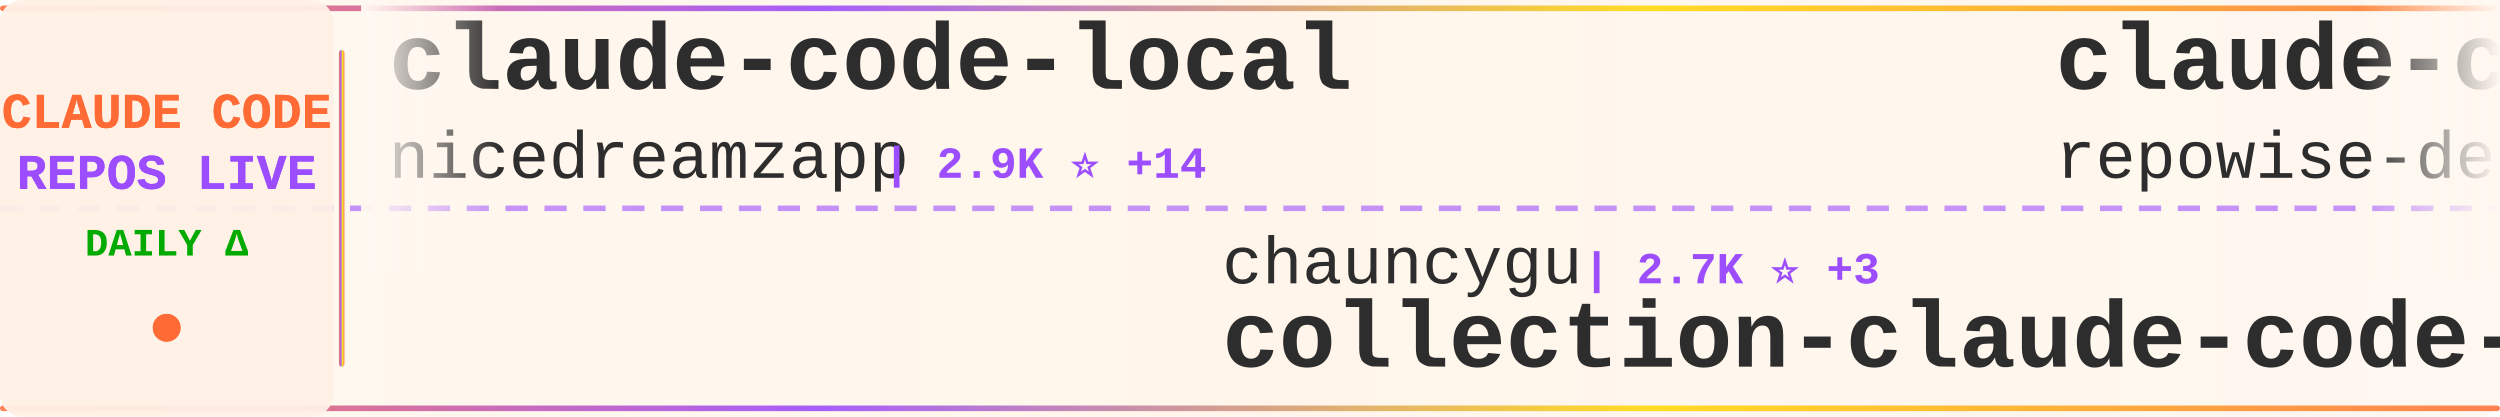
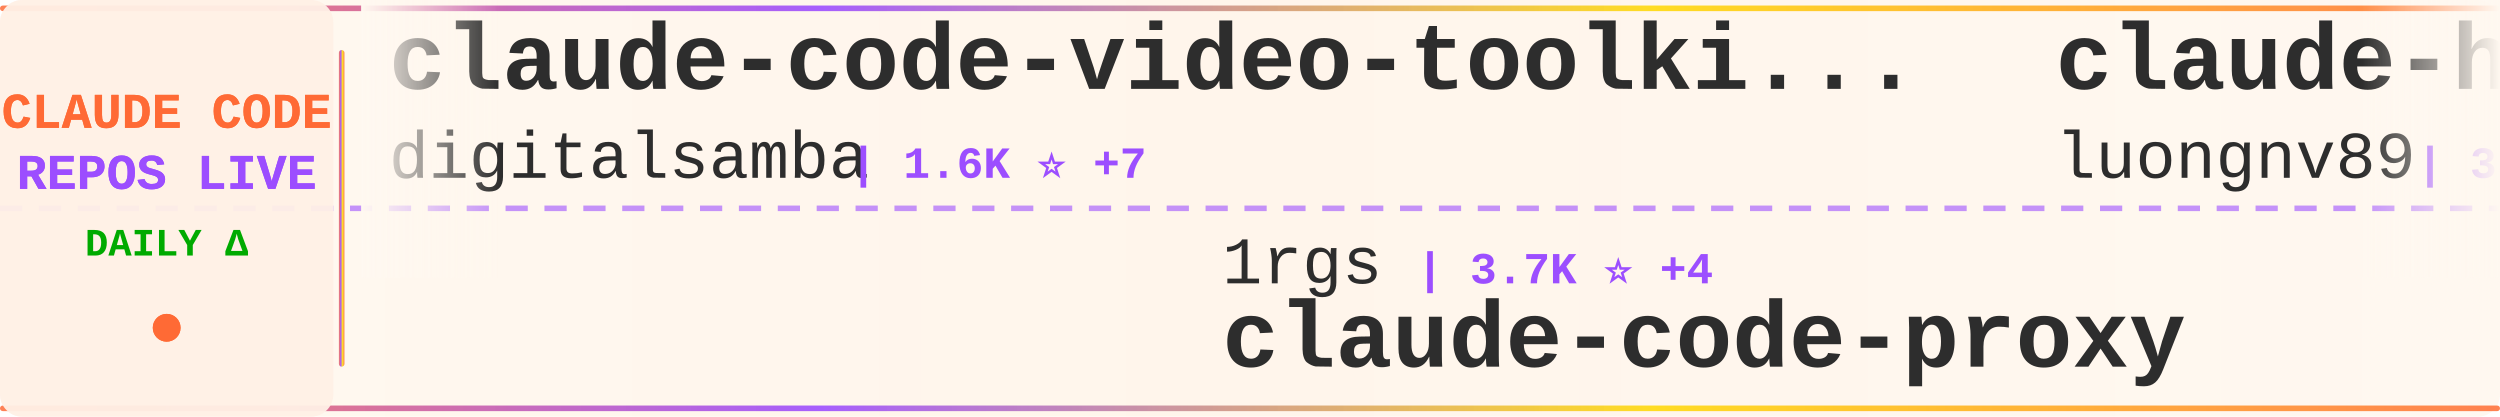
<svg xmlns="http://www.w3.org/2000/svg" width="900" height="150">
  <defs>
    <linearGradient id="tickerBg" x1="0%" y1="0%" x2="100%" y2="0%">
      <stop offset="0%" style="stop-color:#fff8f0;stop-opacity:0.98" />
      <stop offset="50%" style="stop-color:#fff5eb;stop-opacity:1" />
      <stop offset="100%" style="stop-color:#fff8f0;stop-opacity:0.98" />
    </linearGradient>
    <linearGradient id="borderGrad" x1="0%" y1="0%" x2="100%" y2="0%">
      <stop offset="0%" style="stop-color:#FF6B35;stop-opacity:0.85">
        <animate attributeName="stop-opacity" values="0.85;1;0.85" dur="2s" repeatCount="indefinite" />
      </stop>
      <stop offset="33%" style="stop-color:#9C4EFF;stop-opacity:0.9">
        <animate attributeName="stop-opacity" values="0.9;1;0.9" dur="2.2s" repeatCount="indefinite" />
      </stop>
      <stop offset="66%" style="stop-color:#FFD700;stop-opacity:0.85">
        <animate attributeName="stop-opacity" values="0.85;1;0.85" dur="1.8s" repeatCount="indefinite" />
      </stop>
      <stop offset="100%" style="stop-color:#FF6B35;stop-opacity:0.85">
        <animate attributeName="stop-opacity" values="0.85;1;0.85" dur="2s" repeatCount="indefinite" />
      </stop>
    </linearGradient>
    <filter id="textGlow">
      <feGaussianBlur stdDeviation="0.15" result="coloredBlur" />
      <feMerge>
        <feMergeNode in="coloredBlur" />
        <feMergeNode in="SourceGraphic" />
      </feMerge>
    </filter>
    <filter id="metricGlow">
      <feGaussianBlur stdDeviation="0.2" result="coloredBlur" />
      <feMerge>
        <feMergeNode in="coloredBlur" />
        <feMergeNode in="SourceGraphic" />
      </feMerge>
    </filter>
    <linearGradient id="leftFade" x1="0%" y1="0%" x2="100%" y2="0%">
      <stop offset="0%" style="stop-color:#fff8f0;stop-opacity:1" />
      <stop offset="100%" style="stop-color:#fff8f0;stop-opacity:0" />
    </linearGradient>
    <linearGradient id="rightFade" x1="0%" y1="0%" x2="100%" y2="0%">
      <stop offset="0%" style="stop-color:#fff8f0;stop-opacity:0" />
      <stop offset="100%" style="stop-color:#fff8f0;stop-opacity:1" />
    </linearGradient>
  </defs>
  <rect width="900" height="150" fill="url(#tickerBg)" rx="8" />
  <rect x="0" y="2" width="900" height="2" fill="url(#borderGrad)" rx="1" />
  <rect x="0" y="146" width="900" height="2" fill="url(#borderGrad)" rx="1" />
  <line x1="0" y1="75" x2="900" y2="75" stroke="#9C4EFF" stroke-width="2" stroke-dasharray="8 6" opacity="0.6" />
  <rect x="0" y="0" width="120" height="150" fill="#fff0e6" opacity="0.95" rx="8" />
  <text x="60" y="46" font-family="'Courier New', monospace" font-size="18" font-weight="bold" fill="#FF6B35" text-anchor="middle" filter="url(#textGlow)">
    CLAUDE CODE
  </text>
  <text x="60" y="68" font-family="'Courier New', monospace" font-size="18" font-weight="bold" fill="#9C4EFF" text-anchor="middle" filter="url(#textGlow)">
    REPOS LIVE
  </text>
  <text x="60" y="92" font-family="'Courier New', monospace" font-size="14" font-weight="bold" fill="#00aa00" text-anchor="middle">
    DAILY Δ
  </text>
  <circle cx="60" cy="118" r="5" fill="#FF6B35" filter="url(#metricGlow)">
    <animate attributeName="r" values="4;6;4" dur="1.5s" repeatCount="indefinite" />
    <animate attributeName="opacity" values="0.6;1;0.6" dur="1.5s" repeatCount="indefinite" />
  </circle>
  <rect x="122" y="18" width="2" height="114" fill="url(#borderGrad)" rx="1" />
  <clipPath id="tickerClip">
    <rect x="130" y="0" width="770" height="150" />
  </clipPath>
  <g clip-path="url(#tickerClip)">
    <g id="tickerItems">
      <animateTransform attributeName="transform" attributeType="XML" type="translate" from="0 0" to="-3000 0" dur="54s" repeatCount="indefinite" />
      <g transform="translate(0, 0)">
-         <text x="140" y="32" font-family="'Courier New', monospace" font-size="34" font-weight="bold" fill="#2d2d2d">claude-code-local</text>
-         <text x="140" y="64" font-family="'Courier New', monospace" font-size="24" font-weight="normal" fill="#2d2d2d" opacity="1.0">nicedreamzapp</text>
-         <text x="318" y="64" font-family="'Courier New', monospace" font-size="16" font-weight="bold" fill="#9C4EFF"> | 2.9K ⭐ +14</text>
+         <text x="140" y="32" font-family="'Courier New', monospace" font-size="34" font-weight="bold" fill="#2d2d2d">claude-code-video-toolki...</text>
+         <text x="140" y="64" font-family="'Courier New', monospace" font-size="24" font-weight="normal" fill="#2d2d2d" opacity="1.0">digitalsamba</text>
+         <text x="306" y="64" font-family="'Courier New', monospace" font-size="16" font-weight="bold" fill="#9C4EFF"> | 1.6K ⭐ +7</text>
      </g>
      <g transform="translate(300, 0)">
-         <text x="140" y="102" font-family="'Courier New', monospace" font-size="24" font-weight="normal" fill="#2d2d2d" opacity="1.0">chauncygu</text>
-         <text x="270" y="102" font-family="'Courier New', monospace" font-size="16" font-weight="bold" fill="#9C4EFF"> | 2.7K ⭐ +3</text>
-         <text x="140" y="132" font-family="'Courier New', monospace" font-size="34" font-weight="bold" fill="#2d2d2d">collection-claude-code-s...</text>
+         <text x="140" y="102" font-family="'Courier New', monospace" font-size="24" font-weight="normal" fill="#2d2d2d" opacity="1.0">1rgs</text>
+         <text x="210" y="102" font-family="'Courier New', monospace" font-size="16" font-weight="bold" fill="#9C4EFF"> | 3.7K ⭐ +4</text>
+         <text x="140" y="132" font-family="'Courier New', monospace" font-size="34" font-weight="bold" fill="#2d2d2d">claude-code-proxy</text>
      </g>
      <g transform="translate(600, 0)">
-         <text x="140" y="32" font-family="'Courier New', monospace" font-size="34" font-weight="bold" fill="#2d2d2d">claude-code-prompts</text>
-         <text x="140" y="64" font-family="'Courier New', monospace" font-size="24" font-weight="normal" fill="#2d2d2d" opacity="1.0">repowise-dev</text>
-         <text x="306" y="64" font-family="'Courier New', monospace" font-size="16" font-weight="bold" fill="#9C4EFF"> | 1.1K ⭐ +2</text>
+         <text x="140" y="32" font-family="'Courier New', monospace" font-size="34" font-weight="bold" fill="#2d2d2d">claude-howto</text>
+         <text x="140" y="64" font-family="'Courier New', monospace" font-size="24" font-weight="normal" fill="#2d2d2d" opacity="1.0">luongnv89</text>
+         <text x="270" y="64" font-family="'Courier New', monospace" font-size="16" font-weight="bold" fill="#9C4EFF"> | 38.6K ⭐ +230</text>
      </g>
      <g transform="translate(900, 0)">
+         <text x="140" y="102" font-family="'Courier New', monospace" font-size="24" font-weight="normal" fill="#2d2d2d" opacity="1.0">carlvellotti</text>
+         <text x="306" y="102" font-family="'Courier New', monospace" font-size="16" font-weight="bold" fill="#9C4EFF"> | 2.1K ⭐ +1</text>
+         <text x="140" y="132" font-family="'Courier New', monospace" font-size="34" font-weight="bold" fill="#2d2d2d">claude-code-pm-course</text>
+       </g>
+       <g transform="translate(1200, 0)">
+         <text x="140" y="32" font-family="'Courier New', monospace" font-size="34" font-weight="bold" fill="#2d2d2d">claude-code-from-source</text>
+         <text x="140" y="64" font-family="'Courier New', monospace" font-size="24" font-weight="normal" fill="#2d2d2d" opacity="1.0">alejandrobalderas</text>
+         <text x="366" y="64" font-family="'Courier New', monospace" font-size="16" font-weight="bold" fill="#9C4EFF"> | 2.3K ⭐ +4</text>
+       </g>
+       <g transform="translate(1500, 0)">
+         <text x="140" y="102" font-family="'Courier New', monospace" font-size="24" font-weight="normal" fill="#2d2d2d" opacity="1.0">Hyper66666</text>
+         <text x="282" y="102" font-family="'Courier New', monospace" font-size="16" font-weight="bold" fill="#9C4EFF"> | 216 ⭐</text>
+         <text x="140" y="132" font-family="'Courier New', monospace" font-size="34" font-weight="bold" fill="#2d2d2d">claude-code-sourcemap</text>
+       </g>
+       <g transform="translate(1800, 0)">
+         <text x="140" y="32" font-family="'Courier New', monospace" font-size="34" font-weight="bold" fill="#2d2d2d">claude-code-cli</text>
+         <text x="140" y="64" font-family="'Courier New', monospace" font-size="24" font-weight="normal" fill="#2d2d2d" opacity="1.0">huangserva</text>
+         <text x="282" y="64" font-family="'Courier New', monospace" font-size="16" font-weight="bold" fill="#9C4EFF"> | 612 ⭐ +1</text>
+       </g>
+       <g transform="translate(2100, 0)">
+         <text x="140" y="102" font-family="'Courier New', monospace" font-size="24" font-weight="normal" fill="#2d2d2d" opacity="1.0">lorryjovens-hub</text>
+         <text x="342" y="102" font-family="'Courier New', monospace" font-size="16" font-weight="bold" fill="#9C4EFF"> | 1.7K ⭐</text>
+         <text x="140" y="132" font-family="'Courier New', monospace" font-size="34" font-weight="bold" fill="#2d2d2d">claude-code-rust</text>
+       </g>
+       <g transform="translate(2400, 0)">
+         <text x="140" y="32" font-family="'Courier New', monospace" font-size="34" font-weight="bold" fill="#2d2d2d">ClaudeCodeAgents</text>
+         <text x="140" y="64" font-family="'Courier New', monospace" font-size="24" font-weight="normal" fill="#2d2d2d" opacity="1.0">darcyegb</text>
+         <text x="258" y="64" font-family="'Courier New', monospace" font-size="16" font-weight="bold" fill="#9C4EFF"> | 737 ⭐ +1</text>
+       </g>
+       <g transform="translate(2700, 0)">
        <text x="140" y="102" font-family="'Courier New', monospace" font-size="24" font-weight="normal" fill="#2d2d2d" opacity="1.0">liuup</text>
        <text x="222" y="102" font-family="'Courier New', monospace" font-size="16" font-weight="bold" fill="#9C4EFF"> | 3.3K ⭐ +10</text>
        <text x="140" y="132" font-family="'Courier New', monospace" font-size="34" font-weight="bold" fill="#2d2d2d">claude-code-analysis</text>
      </g>
-       <g transform="translate(1200, 0)">
-         <text x="140" y="32" font-family="'Courier New', monospace" font-size="34" font-weight="bold" fill="#2d2d2d">claude-code-source-code-...</text>
-         <text x="140" y="64" font-family="'Courier New', monospace" font-size="24" font-weight="normal" fill="#2d2d2d" opacity="1.0">ghuntley</text>
-         <text x="258" y="64" font-family="'Courier New', monospace" font-size="16" font-weight="bold" fill="#9C4EFF"> | 986 ⭐</text>
-       </g>
-       <g transform="translate(1500, 0)">
-         <text x="140" y="102" font-family="'Courier New', monospace" font-size="24" font-weight="normal" fill="#2d2d2d" opacity="1.0">edmund-io</text>
-         <text x="270" y="102" font-family="'Courier New', monospace" font-size="16" font-weight="bold" fill="#9C4EFF"> | 1.5K ⭐ +2</text>
-         <text x="140" y="132" font-family="'Courier New', monospace" font-size="34" font-weight="bold" fill="#2d2d2d">edmunds-claude-code</text>
-       </g>
-       <g transform="translate(1800, 0)">
-         <text x="140" y="32" font-family="'Courier New', monospace" font-size="34" font-weight="bold" fill="#2d2d2d">claude_code_src</text>
-         <text x="140" y="64" font-family="'Courier New', monospace" font-size="24" font-weight="normal" fill="#2d2d2d" opacity="1.0">ponponon</text>
-         <text x="258" y="64" font-family="'Courier New', monospace" font-size="16" font-weight="bold" fill="#9C4EFF"> | 2.3K ⭐ +1</text>
-       </g>
-       <g transform="translate(2100, 0)">
-         <text x="140" y="102" font-family="'Courier New', monospace" font-size="24" font-weight="normal" fill="#2d2d2d" opacity="1.0">Cranot</text>
-         <text x="234" y="102" font-family="'Courier New', monospace" font-size="16" font-weight="bold" fill="#9C4EFF"> | 2.8K ⭐ +2</text>
-         <text x="140" y="132" font-family="'Courier New', monospace" font-size="34" font-weight="bold" fill="#2d2d2d">claude-code-guide</text>
-       </g>
-       <g transform="translate(2400, 0)">
-         <text x="140" y="32" font-family="'Courier New', monospace" font-size="34" font-weight="bold" fill="#2d2d2d">claude-code-webui</text>
-         <text x="140" y="64" font-family="'Courier New', monospace" font-size="24" font-weight="normal" fill="#2d2d2d" opacity="1.0">sugyan</text>
-         <text x="234" y="64" font-family="'Courier New', monospace" font-size="16" font-weight="bold" fill="#9C4EFF"> | 1.1K ⭐</text>
-       </g>
-       <g transform="translate(2700, 0)">
-         <text x="140" y="102" font-family="'Courier New', monospace" font-size="24" font-weight="normal" fill="#2d2d2d" opacity="1.0">diet103</text>
-         <text x="246" y="102" font-family="'Courier New', monospace" font-size="16" font-weight="bold" fill="#9C4EFF"> | 9.7K ⭐ +6</text>
-         <text x="140" y="132" font-family="'Courier New', monospace" font-size="34" font-weight="bold" fill="#2d2d2d">claude-code-infrastructu...</text>
-       </g>
      <g transform="translate(3000, 0)">
-         <text x="140" y="32" font-family="'Courier New', monospace" font-size="34" font-weight="bold" fill="#2d2d2d">claude-code-local</text>
-         <text x="140" y="64" font-family="'Courier New', monospace" font-size="24" font-weight="normal" fill="#2d2d2d" opacity="1.0">nicedreamzapp</text>
-         <text x="318" y="64" font-family="'Courier New', monospace" font-size="16" font-weight="bold" fill="#9C4EFF"> | 2.9K ⭐ +14</text>
+         <text x="140" y="32" font-family="'Courier New', monospace" font-size="34" font-weight="bold" fill="#2d2d2d">claude-code-video-toolki...</text>
+         <text x="140" y="64" font-family="'Courier New', monospace" font-size="24" font-weight="normal" fill="#2d2d2d" opacity="1.0">digitalsamba</text>
+         <text x="306" y="64" font-family="'Courier New', monospace" font-size="16" font-weight="bold" fill="#9C4EFF"> | 1.6K ⭐ +7</text>
      </g>
      <g transform="translate(3300, 0)">
-         <text x="140" y="102" font-family="'Courier New', monospace" font-size="24" font-weight="normal" fill="#2d2d2d" opacity="1.0">chauncygu</text>
-         <text x="270" y="102" font-family="'Courier New', monospace" font-size="16" font-weight="bold" fill="#9C4EFF"> | 2.7K ⭐ +3</text>
-         <text x="140" y="132" font-family="'Courier New', monospace" font-size="34" font-weight="bold" fill="#2d2d2d">collection-claude-code-s...</text>
+         <text x="140" y="102" font-family="'Courier New', monospace" font-size="24" font-weight="normal" fill="#2d2d2d" opacity="1.0">1rgs</text>
+         <text x="210" y="102" font-family="'Courier New', monospace" font-size="16" font-weight="bold" fill="#9C4EFF"> | 3.7K ⭐ +4</text>
+         <text x="140" y="132" font-family="'Courier New', monospace" font-size="34" font-weight="bold" fill="#2d2d2d">claude-code-proxy</text>
      </g>
      <g transform="translate(3600, 0)">
-         <text x="140" y="32" font-family="'Courier New', monospace" font-size="34" font-weight="bold" fill="#2d2d2d">claude-code-prompts</text>
-         <text x="140" y="64" font-family="'Courier New', monospace" font-size="24" font-weight="normal" fill="#2d2d2d" opacity="1.0">repowise-dev</text>
-         <text x="306" y="64" font-family="'Courier New', monospace" font-size="16" font-weight="bold" fill="#9C4EFF"> | 1.1K ⭐ +2</text>
+         <text x="140" y="32" font-family="'Courier New', monospace" font-size="34" font-weight="bold" fill="#2d2d2d">claude-howto</text>
+         <text x="140" y="64" font-family="'Courier New', monospace" font-size="24" font-weight="normal" fill="#2d2d2d" opacity="1.0">luongnv89</text>
+         <text x="270" y="64" font-family="'Courier New', monospace" font-size="16" font-weight="bold" fill="#9C4EFF"> | 38.6K ⭐ +230</text>
      </g>
      <g transform="translate(3900, 0)">
-         <text x="140" y="102" font-family="'Courier New', monospace" font-size="24" font-weight="normal" fill="#2d2d2d" opacity="1.0">liuup</text>
-         <text x="222" y="102" font-family="'Courier New', monospace" font-size="16" font-weight="bold" fill="#9C4EFF"> | 3.3K ⭐ +10</text>
-         <text x="140" y="132" font-family="'Courier New', monospace" font-size="34" font-weight="bold" fill="#2d2d2d">claude-code-analysis</text>
+         <text x="140" y="102" font-family="'Courier New', monospace" font-size="24" font-weight="normal" fill="#2d2d2d" opacity="1.0">carlvellotti</text>
+         <text x="306" y="102" font-family="'Courier New', monospace" font-size="16" font-weight="bold" fill="#9C4EFF"> | 2.1K ⭐ +1</text>
+         <text x="140" y="132" font-family="'Courier New', monospace" font-size="34" font-weight="bold" fill="#2d2d2d">claude-code-pm-course</text>
      </g>
    </g>
  </g>
  <rect x="130" y="0" width="50" height="100" fill="url(#leftFade)" />
  <rect x="850" y="0" width="50" height="100" fill="url(#rightFade)" />
</svg>
